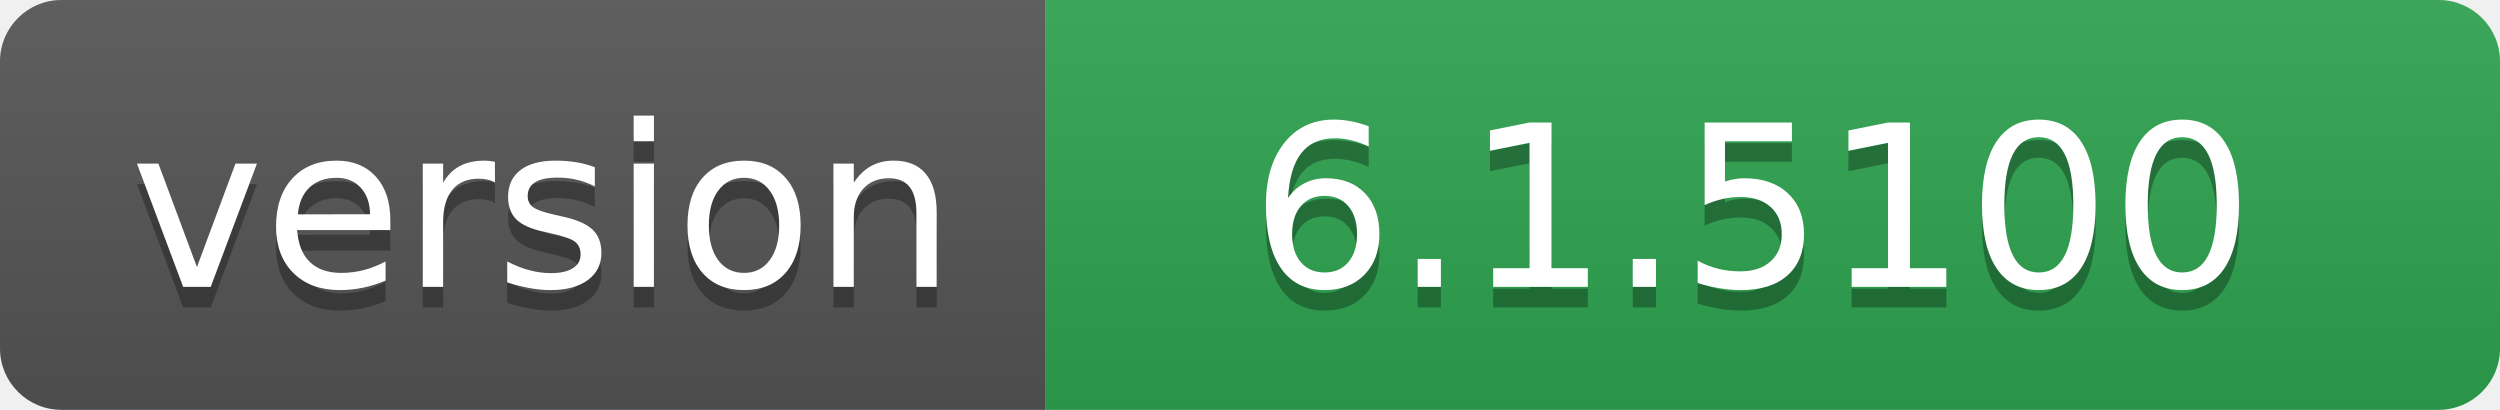
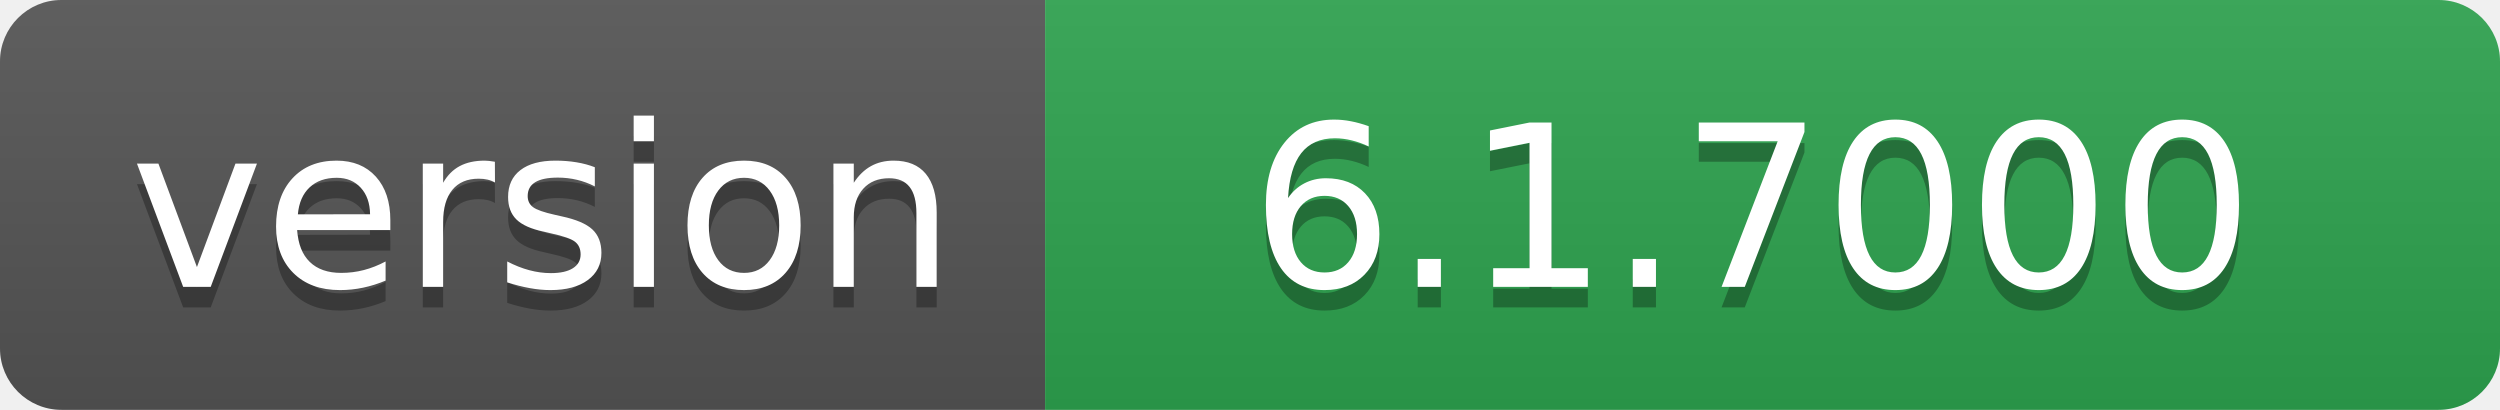
- <svg xmlns="http://www.w3.org/2000/svg" width="122" height="20" role="img" aria-label="version: 6.1.5100">
+ <svg xmlns="http://www.w3.org/2000/svg" width="122" height="20" role="img" aria-label="version: 6.1.7000">
  <linearGradient id="s" x2="0" y2="100%">
    <stop offset="0" stop-color="#bbb" stop-opacity=".1" />
    <stop offset="1" stop-opacity=".1" />
  </linearGradient>
  <clipPath id="r">
    <rect width="122" height="20" rx="3" fill="#fff" />
  </clipPath>
  <g clip-path="url(#r)">
    <rect width="51" height="20" fill="#555" />
    <rect x="51" width="71" height="20" fill="#2ea44f" />
    <rect width="122" height="20" fill="url(#s)" />
  </g>
  <g fill="#fff" text-anchor="middle" font-family="Verdana,Geneva,DejaVu Sans,sans-serif" text-rendering="geometricPrecision" font-size="110">
    <text aria-hidden="true" x="265" y="150" fill="#010101" fill-opacity=".3" transform="scale(.1)" textLength="410">version</text>
    <text x="265" y="140" transform="scale(.1)" fill="#fff" textLength="410">version</text>
-     <text aria-hidden="true" x="855" y="150" fill="#010101" fill-opacity=".3" transform="scale(.1)" textLength="610">6.1.5100</text>
-     <text x="855" y="140" transform="scale(.1)" fill="#fff" textLength="610">6.1.5100</text>
+     <text aria-hidden="true" x="855" y="150" fill="#010101" fill-opacity=".3" transform="scale(.1)" textLength="610">6.1.7000</text>
+     <text x="855" y="140" transform="scale(.1)" fill="#fff" textLength="610">6.1.7000</text>
  </g>
</svg>
